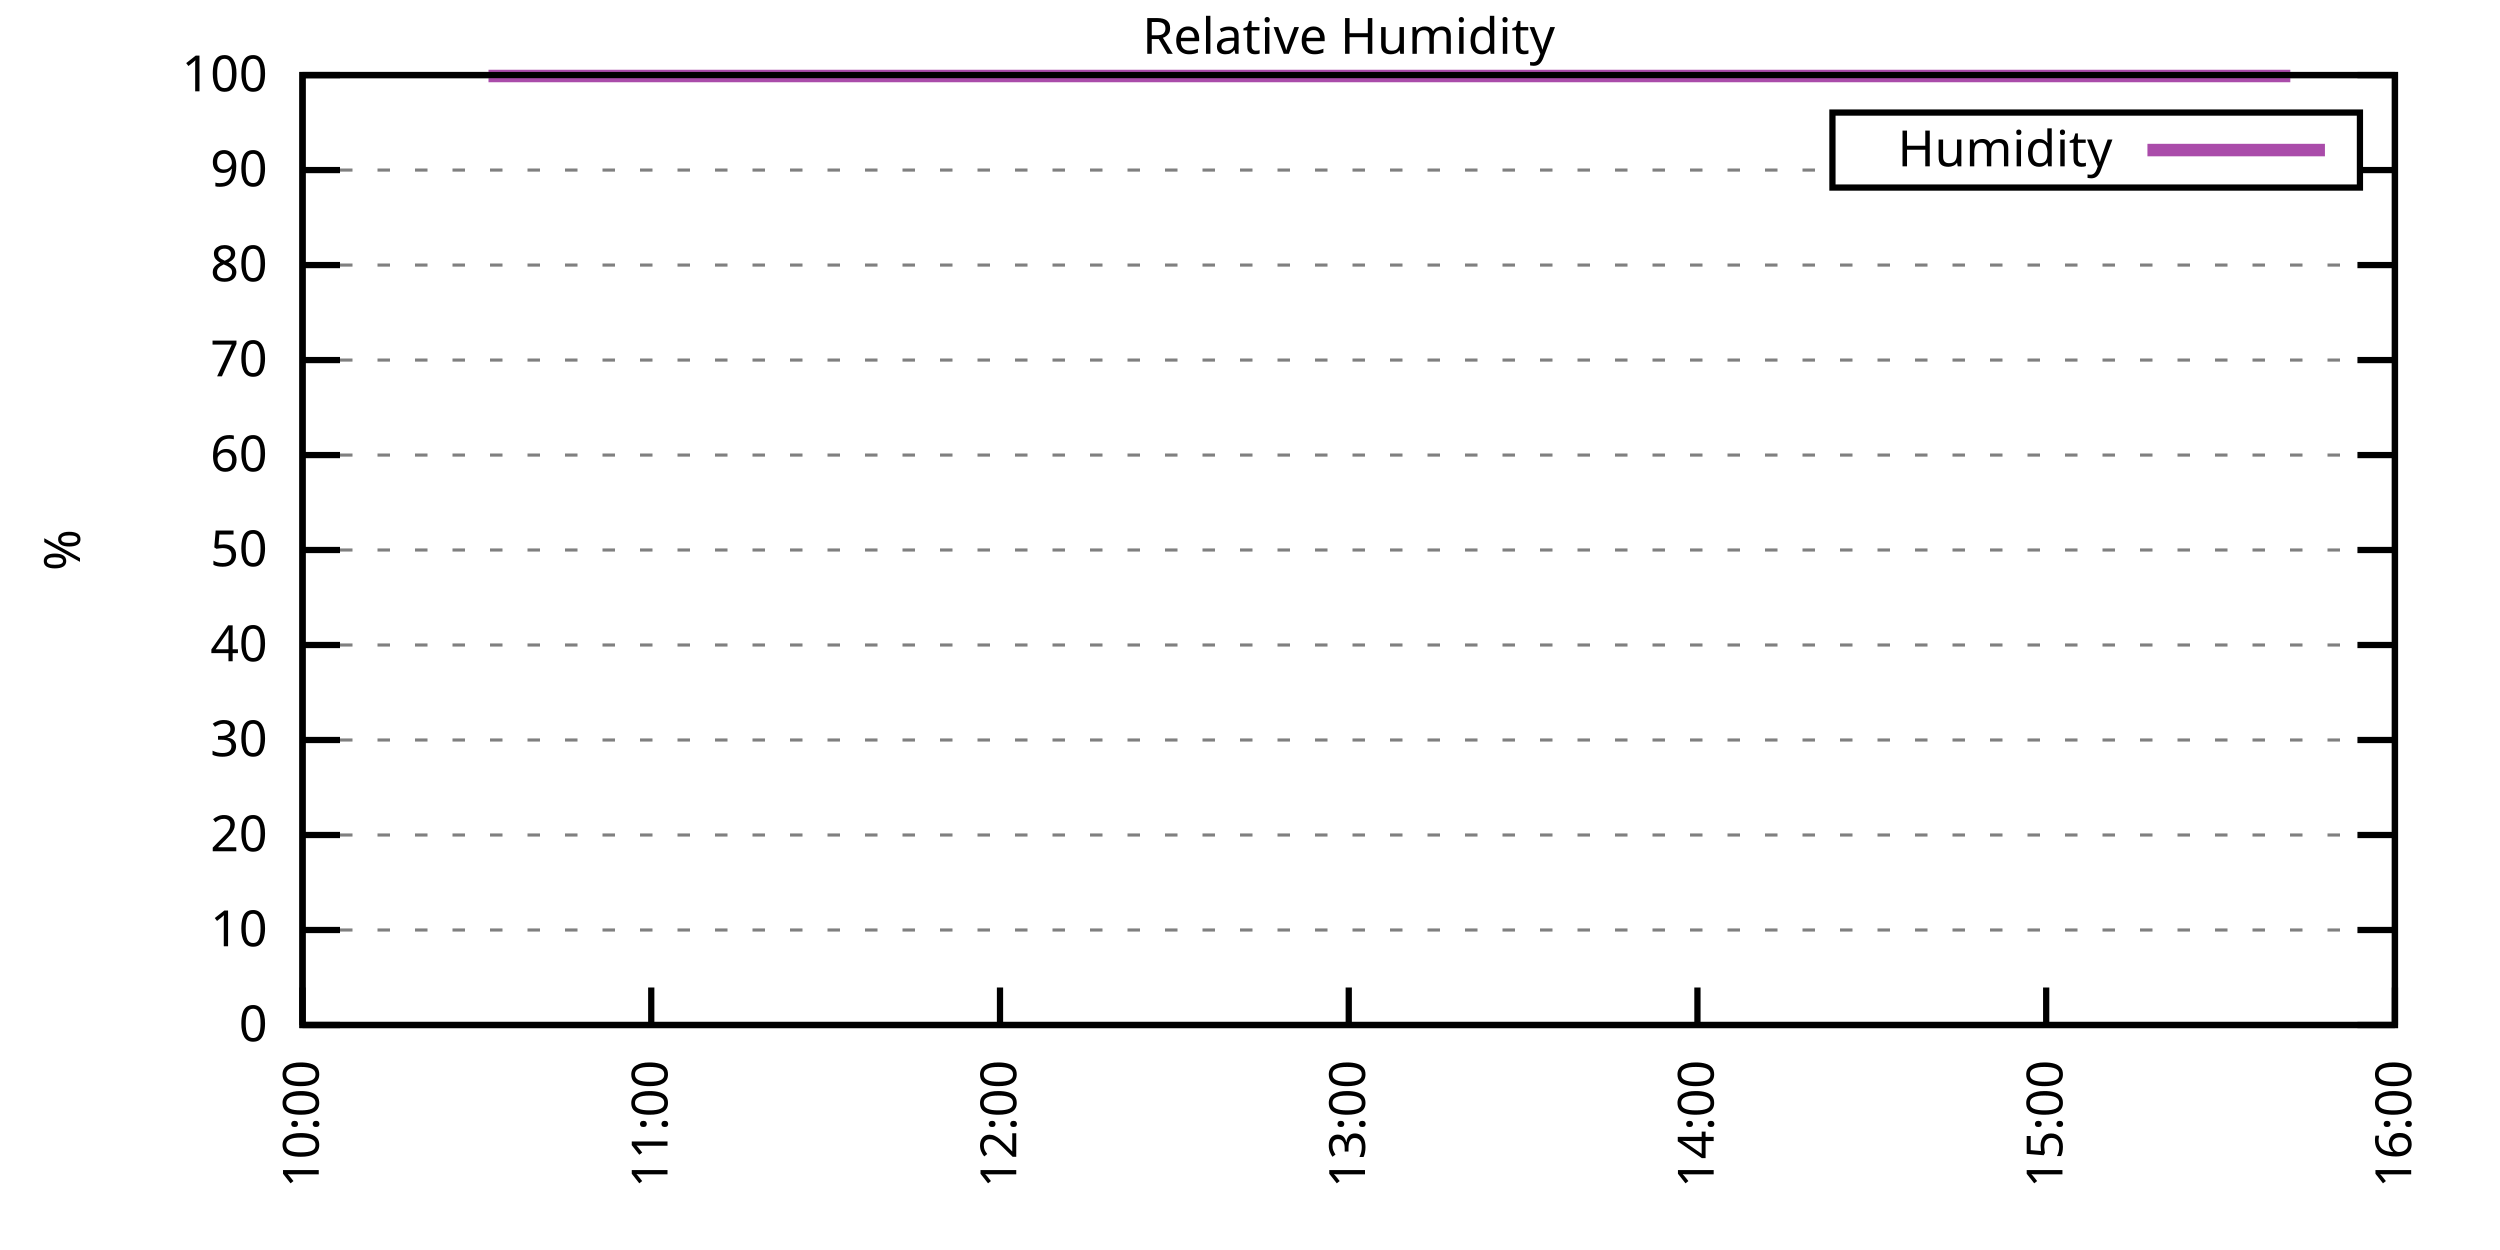
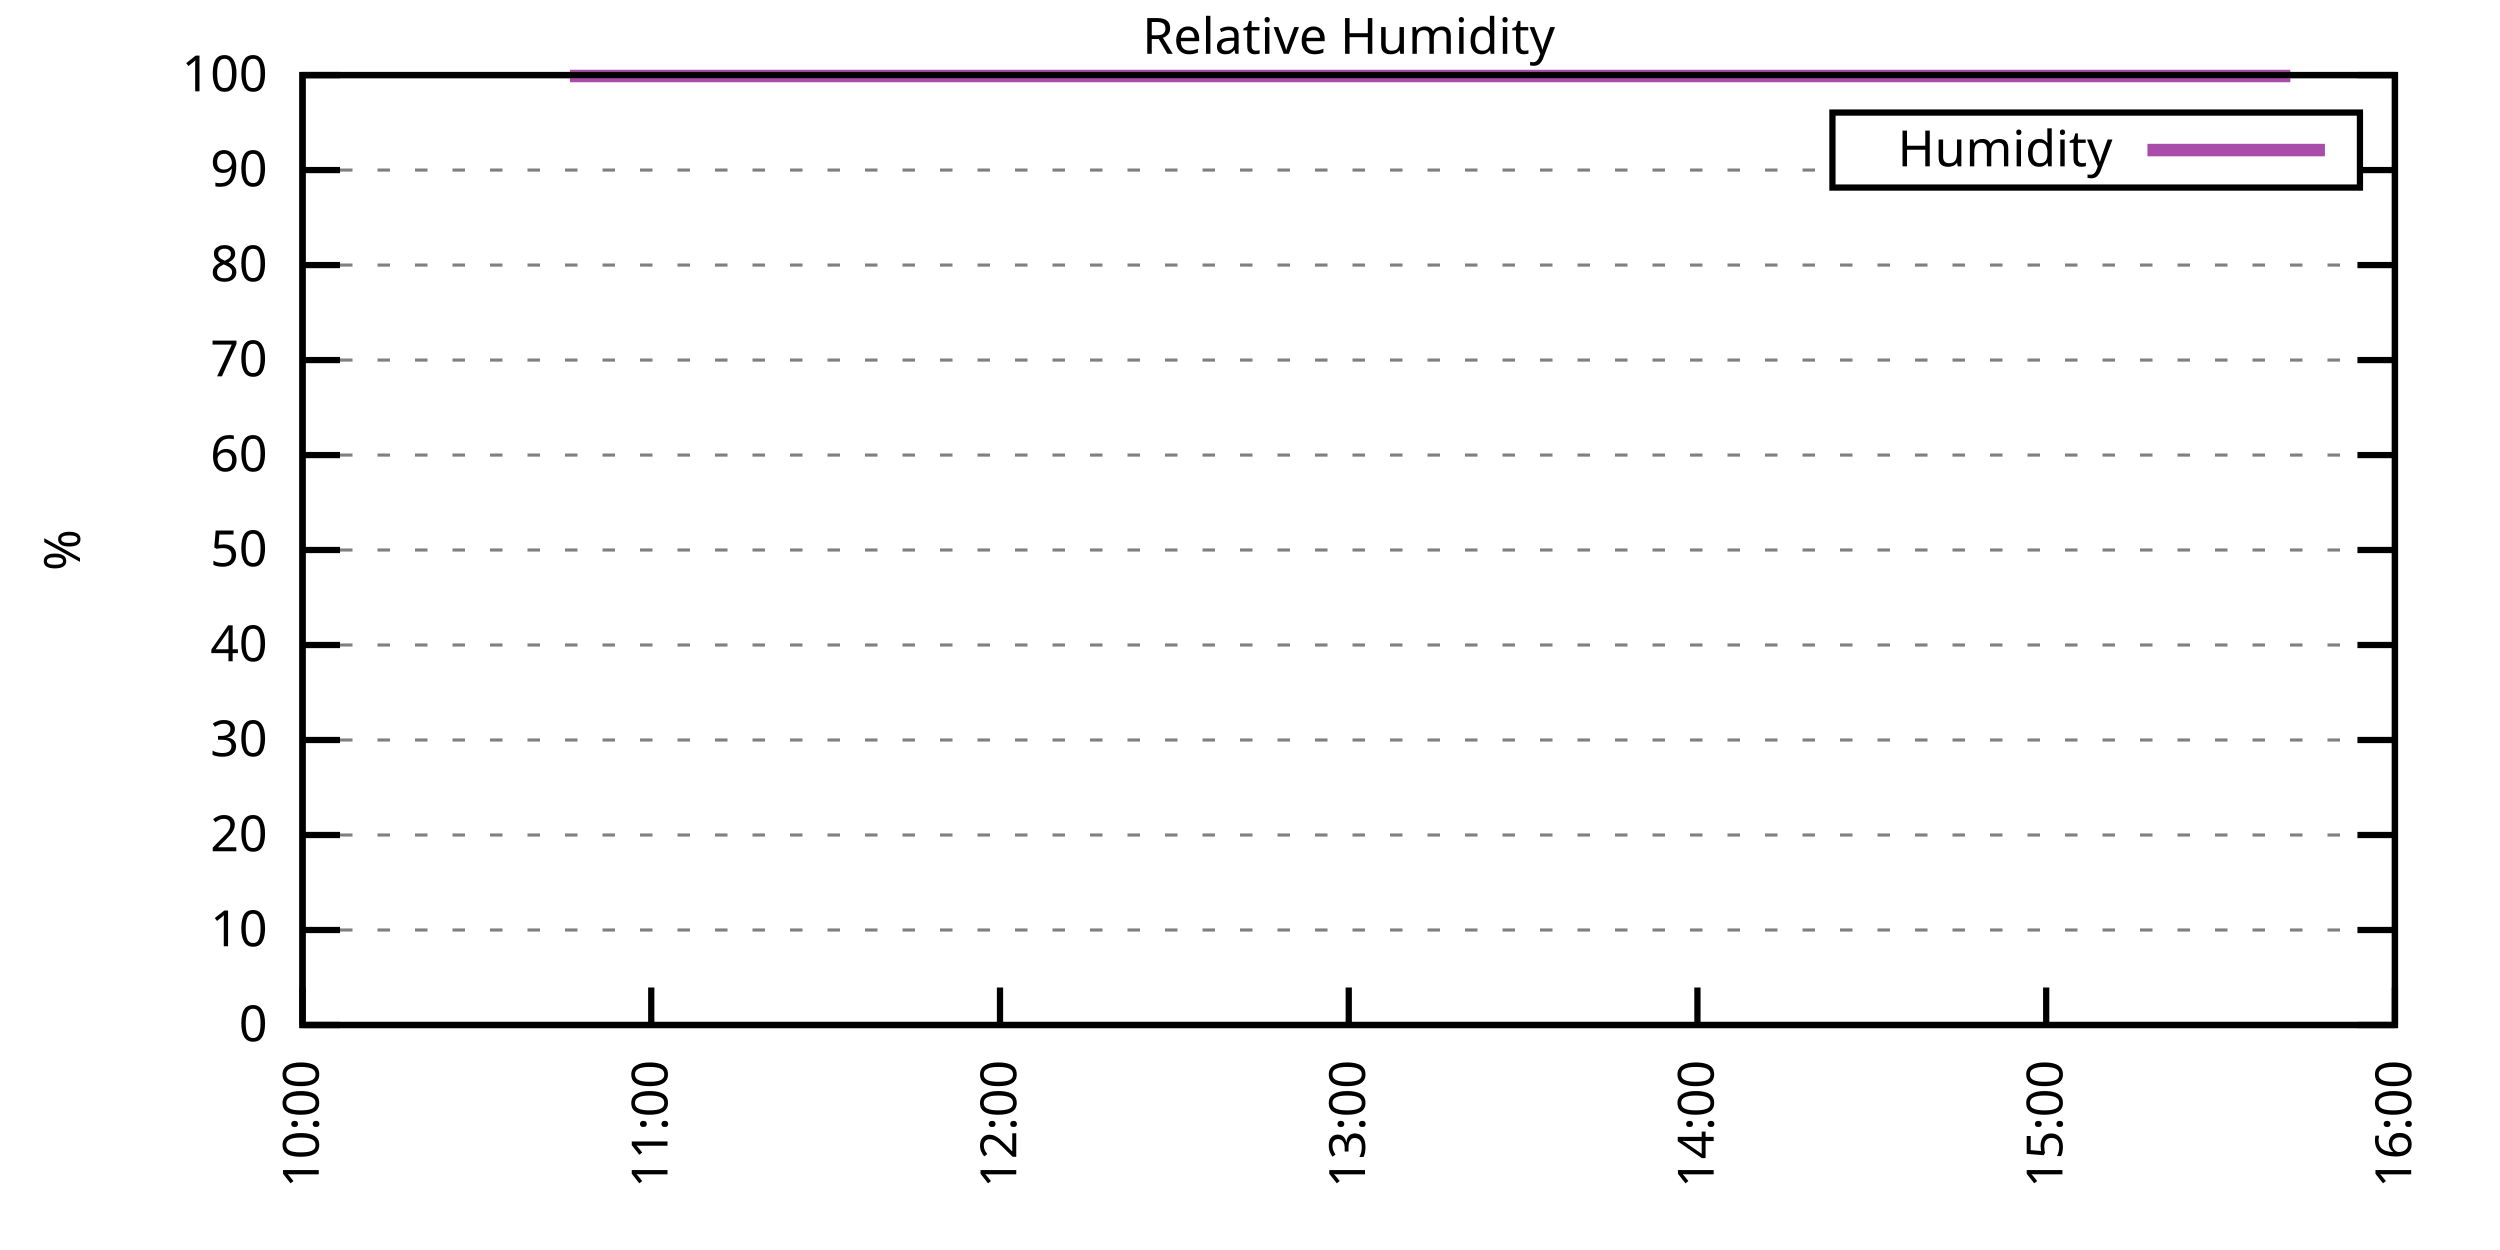
<svg xmlns="http://www.w3.org/2000/svg" xmlns:xlink="http://www.w3.org/1999/xlink" width="400" height="200" viewBox="0 0 400 200">
  <g id="gnuplot_canvas">
    <rect x="0" y="0" width="400" height="200" fill="none" />
    <defs>
      <circle id="gpDot" r="0.5" stroke-width="0.5" stroke="currentColor" />
      <path id="gpPt0" stroke-width="0.333" stroke="currentColor" d="M-1,0 h2 M0,-1 v2" />
      <path id="gpPt1" stroke-width="0.333" stroke="currentColor" d="M-1,-1 L1,1 M1,-1 L-1,1" />
      <path id="gpPt2" stroke-width="0.333" stroke="currentColor" d="M-1,0 L1,0 M0,-1 L0,1 M-1,-1 L1,1 M-1,1 L1,-1" />
      <rect id="gpPt3" stroke-width="0.333" stroke="currentColor" x="-1" y="-1" width="2" height="2" />
      <rect id="gpPt4" stroke-width="0.333" stroke="currentColor" fill="currentColor" x="-1" y="-1" width="2" height="2" />
      <circle id="gpPt5" stroke-width="0.333" stroke="currentColor" cx="0" cy="0" r="1" />
      <use xlink:href="#gpPt5" id="gpPt6" fill="currentColor" stroke="none" />
      <path id="gpPt7" stroke-width="0.333" stroke="currentColor" d="M0,-1.33 L-1.33,0.67 L1.33,0.67 z" />
      <use xlink:href="#gpPt7" id="gpPt8" fill="currentColor" stroke="none" />
      <use xlink:href="#gpPt7" id="gpPt9" stroke="currentColor" transform="rotate(180)" />
      <use xlink:href="#gpPt9" id="gpPt10" fill="currentColor" stroke="none" />
      <use xlink:href="#gpPt3" id="gpPt11" stroke="currentColor" transform="rotate(45)" />
      <use xlink:href="#gpPt11" id="gpPt12" fill="currentColor" stroke="none" />
      <path id="gpPt13" stroke-width="0.333" stroke="currentColor" d="M0,1.330 L1.265,0.411 L0.782,-1.067 L-0.782,-1.076 L-1.265,0.411 z" />
      <use xlink:href="#gpPt13" id="gpPt14" fill="currentColor" stroke="none" />
      <filter id="textbox" filterUnits="objectBoundingBox" x="0" y="0" height="1" width="1">
        <feFlood flood-color="white" flood-opacity="1" result="bgnd" />
        <feComposite in="SourceGraphic" in2="bgnd" operator="atop" />
      </filter>
      <filter id="greybox" filterUnits="objectBoundingBox" x="0" y="0" height="1" width="1">
        <feFlood flood-color="lightgrey" flood-opacity="1" result="grey" />
        <feComposite in="SourceGraphic" in2="grey" operator="atop" />
      </filter>
    </defs>
    <g fill="none" color="white" stroke="currentColor" stroke-width="1.00" stroke-linecap="butt" stroke-linejoin="miter">
</g>
    <g fill="none" color="black" stroke="currentColor" stroke-width="1.00" stroke-linecap="butt" stroke-linejoin="miter">
      <g stroke="none" shape-rendering="crispEdges">
        <polygon fill="rgb(255, 255, 255)" points="48.40,164.00 383.18,164.00 383.18,12.02 48.40,12.02 " />
      </g>
    </g>
    <g fill="none" color="black" stroke="currentColor" stroke-width="1.00" stroke-linecap="butt" stroke-linejoin="miter">
</g>
    <g fill="none" color="black" stroke="black" stroke-width="0.50" stroke-linecap="butt" stroke-linejoin="miter">
</g>
    <g fill="none" color="gray" stroke="currentColor" stroke-width="0.50" stroke-linecap="butt" stroke-linejoin="miter">
      <path stroke="gray" stroke-dasharray="2,4" class="gridline" d="M48.40,164.00 L383.19,164.00  " />
    </g>
    <g fill="none" color="gray" stroke="gray" stroke-width="1.00" stroke-linecap="butt" stroke-linejoin="miter">
</g>
    <g fill="none" color="black" stroke="currentColor" stroke-width="1.00" stroke-linecap="butt" stroke-linejoin="miter">
      <path stroke="black" d="M48.40,164.00 L54.40,164.00 M383.19,164.00 L377.19,164.00  " />
      <g transform="translate(42.80,166.60)" stroke="none" fill="black" font-family="Sans" font-size="8.00" text-anchor="end">
        <text>
          <tspan font-family="Sans"> 0</tspan>
        </text>
      </g>
    </g>
    <g fill="none" color="black" stroke="currentColor" stroke-width="1.00" stroke-linecap="butt" stroke-linejoin="miter">
</g>
    <g fill="none" color="black" stroke="black" stroke-width="0.50" stroke-linecap="butt" stroke-linejoin="miter">
</g>
    <g fill="none" color="gray" stroke="currentColor" stroke-width="0.50" stroke-linecap="butt" stroke-linejoin="miter">
      <path stroke="gray" stroke-dasharray="2,4" class="gridline" d="M48.40,148.80 L383.19,148.80  " />
    </g>
    <g fill="none" color="gray" stroke="gray" stroke-width="1.00" stroke-linecap="butt" stroke-linejoin="miter">
</g>
    <g fill="none" color="black" stroke="currentColor" stroke-width="1.00" stroke-linecap="butt" stroke-linejoin="miter">
      <path stroke="black" d="M48.40,148.80 L54.40,148.80 M383.19,148.80 L377.19,148.80  " />
      <g transform="translate(42.80,151.40)" stroke="none" fill="black" font-family="Sans" font-size="8.00" text-anchor="end">
        <text>
          <tspan font-family="Sans"> 10</tspan>
        </text>
      </g>
    </g>
    <g fill="none" color="black" stroke="currentColor" stroke-width="1.00" stroke-linecap="butt" stroke-linejoin="miter">
</g>
    <g fill="none" color="black" stroke="black" stroke-width="0.50" stroke-linecap="butt" stroke-linejoin="miter">
</g>
    <g fill="none" color="gray" stroke="currentColor" stroke-width="0.50" stroke-linecap="butt" stroke-linejoin="miter">
      <path stroke="gray" stroke-dasharray="2,4" class="gridline" d="M48.40,133.60 L383.19,133.60  " />
    </g>
    <g fill="none" color="gray" stroke="gray" stroke-width="1.00" stroke-linecap="butt" stroke-linejoin="miter">
</g>
    <g fill="none" color="black" stroke="currentColor" stroke-width="1.00" stroke-linecap="butt" stroke-linejoin="miter">
      <path stroke="black" d="M48.40,133.60 L54.40,133.60 M383.19,133.60 L377.19,133.60  " />
      <g transform="translate(42.80,136.20)" stroke="none" fill="black" font-family="Sans" font-size="8.00" text-anchor="end">
        <text>
          <tspan font-family="Sans"> 20</tspan>
        </text>
      </g>
    </g>
    <g fill="none" color="black" stroke="currentColor" stroke-width="1.00" stroke-linecap="butt" stroke-linejoin="miter">
</g>
    <g fill="none" color="black" stroke="black" stroke-width="0.50" stroke-linecap="butt" stroke-linejoin="miter">
</g>
    <g fill="none" color="gray" stroke="currentColor" stroke-width="0.50" stroke-linecap="butt" stroke-linejoin="miter">
      <path stroke="gray" stroke-dasharray="2,4" class="gridline" d="M48.40,118.40 L383.19,118.40  " />
    </g>
    <g fill="none" color="gray" stroke="gray" stroke-width="1.00" stroke-linecap="butt" stroke-linejoin="miter">
</g>
    <g fill="none" color="black" stroke="currentColor" stroke-width="1.00" stroke-linecap="butt" stroke-linejoin="miter">
      <path stroke="black" d="M48.40,118.40 L54.40,118.40 M383.19,118.40 L377.19,118.40  " />
      <g transform="translate(42.80,121.00)" stroke="none" fill="black" font-family="Sans" font-size="8.00" text-anchor="end">
        <text>
          <tspan font-family="Sans"> 30</tspan>
        </text>
      </g>
    </g>
    <g fill="none" color="black" stroke="currentColor" stroke-width="1.00" stroke-linecap="butt" stroke-linejoin="miter">
</g>
    <g fill="none" color="black" stroke="black" stroke-width="0.50" stroke-linecap="butt" stroke-linejoin="miter">
</g>
    <g fill="none" color="gray" stroke="currentColor" stroke-width="0.50" stroke-linecap="butt" stroke-linejoin="miter">
      <path stroke="gray" stroke-dasharray="2,4" class="gridline" d="M48.40,103.20 L383.19,103.20  " />
    </g>
    <g fill="none" color="gray" stroke="gray" stroke-width="1.00" stroke-linecap="butt" stroke-linejoin="miter">
</g>
    <g fill="none" color="black" stroke="currentColor" stroke-width="1.00" stroke-linecap="butt" stroke-linejoin="miter">
      <path stroke="black" d="M48.40,103.20 L54.40,103.20 M383.19,103.20 L377.19,103.20  " />
      <g transform="translate(42.80,105.80)" stroke="none" fill="black" font-family="Sans" font-size="8.00" text-anchor="end">
        <text>
          <tspan font-family="Sans"> 40</tspan>
        </text>
      </g>
    </g>
    <g fill="none" color="black" stroke="currentColor" stroke-width="1.00" stroke-linecap="butt" stroke-linejoin="miter">
</g>
    <g fill="none" color="black" stroke="black" stroke-width="0.50" stroke-linecap="butt" stroke-linejoin="miter">
</g>
    <g fill="none" color="gray" stroke="currentColor" stroke-width="0.50" stroke-linecap="butt" stroke-linejoin="miter">
      <path stroke="gray" stroke-dasharray="2,4" class="gridline" d="M48.40,88.00 L383.19,88.00  " />
    </g>
    <g fill="none" color="gray" stroke="gray" stroke-width="1.00" stroke-linecap="butt" stroke-linejoin="miter">
</g>
    <g fill="none" color="black" stroke="currentColor" stroke-width="1.00" stroke-linecap="butt" stroke-linejoin="miter">
      <path stroke="black" d="M48.40,88.00 L54.40,88.00 M383.19,88.00 L377.19,88.00  " />
      <g transform="translate(42.80,90.60)" stroke="none" fill="black" font-family="Sans" font-size="8.00" text-anchor="end">
        <text>
          <tspan font-family="Sans"> 50</tspan>
        </text>
      </g>
    </g>
    <g fill="none" color="black" stroke="currentColor" stroke-width="1.00" stroke-linecap="butt" stroke-linejoin="miter">
</g>
    <g fill="none" color="black" stroke="black" stroke-width="0.50" stroke-linecap="butt" stroke-linejoin="miter">
</g>
    <g fill="none" color="gray" stroke="currentColor" stroke-width="0.50" stroke-linecap="butt" stroke-linejoin="miter">
      <path stroke="gray" stroke-dasharray="2,4" class="gridline" d="M48.40,72.81 L383.19,72.81  " />
    </g>
    <g fill="none" color="gray" stroke="gray" stroke-width="1.00" stroke-linecap="butt" stroke-linejoin="miter">
</g>
    <g fill="none" color="black" stroke="currentColor" stroke-width="1.00" stroke-linecap="butt" stroke-linejoin="miter">
      <path stroke="black" d="M48.40,72.81 L54.40,72.81 M383.19,72.81 L377.19,72.81  " />
      <g transform="translate(42.80,75.41)" stroke="none" fill="black" font-family="Sans" font-size="8.00" text-anchor="end">
        <text>
          <tspan font-family="Sans"> 60</tspan>
        </text>
      </g>
    </g>
    <g fill="none" color="black" stroke="currentColor" stroke-width="1.00" stroke-linecap="butt" stroke-linejoin="miter">
</g>
    <g fill="none" color="black" stroke="black" stroke-width="0.50" stroke-linecap="butt" stroke-linejoin="miter">
</g>
    <g fill="none" color="gray" stroke="currentColor" stroke-width="0.50" stroke-linecap="butt" stroke-linejoin="miter">
      <path stroke="gray" stroke-dasharray="2,4" class="gridline" d="M48.40,57.61 L383.19,57.61  " />
    </g>
    <g fill="none" color="gray" stroke="gray" stroke-width="1.00" stroke-linecap="butt" stroke-linejoin="miter">
</g>
    <g fill="none" color="black" stroke="currentColor" stroke-width="1.00" stroke-linecap="butt" stroke-linejoin="miter">
      <path stroke="black" d="M48.40,57.61 L54.40,57.61 M383.19,57.61 L377.19,57.61  " />
      <g transform="translate(42.80,60.21)" stroke="none" fill="black" font-family="Sans" font-size="8.00" text-anchor="end">
        <text>
          <tspan font-family="Sans"> 70</tspan>
        </text>
      </g>
    </g>
    <g fill="none" color="black" stroke="currentColor" stroke-width="1.00" stroke-linecap="butt" stroke-linejoin="miter">
</g>
    <g fill="none" color="black" stroke="black" stroke-width="0.50" stroke-linecap="butt" stroke-linejoin="miter">
</g>
    <g fill="none" color="gray" stroke="currentColor" stroke-width="0.50" stroke-linecap="butt" stroke-linejoin="miter">
      <path stroke="gray" stroke-dasharray="2,4" class="gridline" d="M48.40,42.41 L383.19,42.41  " />
    </g>
    <g fill="none" color="gray" stroke="gray" stroke-width="1.00" stroke-linecap="butt" stroke-linejoin="miter">
</g>
    <g fill="none" color="black" stroke="currentColor" stroke-width="1.00" stroke-linecap="butt" stroke-linejoin="miter">
      <path stroke="black" d="M48.40,42.41 L54.40,42.41 M383.19,42.41 L377.19,42.41  " />
      <g transform="translate(42.80,45.01)" stroke="none" fill="black" font-family="Sans" font-size="8.00" text-anchor="end">
        <text>
          <tspan font-family="Sans"> 80</tspan>
        </text>
      </g>
    </g>
    <g fill="none" color="black" stroke="currentColor" stroke-width="1.00" stroke-linecap="butt" stroke-linejoin="miter">
</g>
    <g fill="none" color="black" stroke="black" stroke-width="0.50" stroke-linecap="butt" stroke-linejoin="miter">
</g>
    <g fill="none" color="gray" stroke="currentColor" stroke-width="0.50" stroke-linecap="butt" stroke-linejoin="miter">
      <path stroke="gray" stroke-dasharray="2,4" class="gridline" d="M48.40,27.21 L293.19,27.21 M377.59,27.21 L383.19,27.21  " />
    </g>
    <g fill="none" color="gray" stroke="gray" stroke-width="1.00" stroke-linecap="butt" stroke-linejoin="miter">
</g>
    <g fill="none" color="black" stroke="currentColor" stroke-width="1.00" stroke-linecap="butt" stroke-linejoin="miter">
      <path stroke="black" d="M48.40,27.21 L54.40,27.21 M383.19,27.21 L377.19,27.21  " />
      <g transform="translate(42.80,29.81)" stroke="none" fill="black" font-family="Sans" font-size="8.00" text-anchor="end">
        <text>
          <tspan font-family="Sans"> 90</tspan>
        </text>
      </g>
    </g>
    <g fill="none" color="black" stroke="currentColor" stroke-width="1.00" stroke-linecap="butt" stroke-linejoin="miter">
</g>
    <g fill="none" color="black" stroke="black" stroke-width="0.50" stroke-linecap="butt" stroke-linejoin="miter">
</g>
    <g fill="none" color="gray" stroke="currentColor" stroke-width="0.50" stroke-linecap="butt" stroke-linejoin="miter">
      <path stroke="gray" stroke-dasharray="2,4" class="gridline" d="M48.40,12.01 L383.19,12.01  " />
    </g>
    <g fill="none" color="gray" stroke="gray" stroke-width="1.00" stroke-linecap="butt" stroke-linejoin="miter">
</g>
    <g fill="none" color="black" stroke="currentColor" stroke-width="1.00" stroke-linecap="butt" stroke-linejoin="miter">
      <path stroke="black" d="M48.40,12.01 L54.40,12.01 M383.19,12.01 L377.19,12.01  " />
      <g transform="translate(42.80,14.61)" stroke="none" fill="black" font-family="Sans" font-size="8.00" text-anchor="end">
        <text>
          <tspan font-family="Sans"> 100</tspan>
        </text>
      </g>
    </g>
    <g fill="none" color="black" stroke="currentColor" stroke-width="1.00" stroke-linecap="butt" stroke-linejoin="miter">
      <path stroke="black" d="M48.40,164.00 L48.40,158.00  " />
      <g transform="translate(51.00,169.60) rotate(270.00)" stroke="none" fill="black" font-family="Sans" font-size="8.00" text-anchor="end">
        <text>
          <tspan font-family="Sans">10:00</tspan>
        </text>
      </g>
    </g>
    <g fill="none" color="black" stroke="currentColor" stroke-width="1.00" stroke-linecap="butt" stroke-linejoin="miter">
      <path stroke="black" d="M104.20,164.00 L104.20,158.00  " />
      <g transform="translate(106.80,169.60) rotate(270.00)" stroke="none" fill="black" font-family="Sans" font-size="8.00" text-anchor="end">
        <text>
          <tspan font-family="Sans">11:00</tspan>
        </text>
      </g>
    </g>
    <g fill="none" color="black" stroke="currentColor" stroke-width="1.00" stroke-linecap="butt" stroke-linejoin="miter">
      <path stroke="black" d="M160.00,164.00 L160.00,158.00  " />
      <g transform="translate(162.60,169.60) rotate(270.00)" stroke="none" fill="black" font-family="Sans" font-size="8.00" text-anchor="end">
        <text>
          <tspan font-family="Sans">12:00</tspan>
        </text>
      </g>
    </g>
    <g fill="none" color="black" stroke="currentColor" stroke-width="1.00" stroke-linecap="butt" stroke-linejoin="miter">
      <path stroke="black" d="M215.80,164.00 L215.80,158.00  " />
      <g transform="translate(218.40,169.60) rotate(270.00)" stroke="none" fill="black" font-family="Sans" font-size="8.00" text-anchor="end">
        <text>
          <tspan font-family="Sans">13:00</tspan>
        </text>
      </g>
    </g>
    <g fill="none" color="black" stroke="currentColor" stroke-width="1.00" stroke-linecap="butt" stroke-linejoin="miter">
      <path stroke="black" d="M271.59,164.00 L271.59,158.00  " />
      <g transform="translate(274.19,169.60) rotate(270.00)" stroke="none" fill="black" font-family="Sans" font-size="8.00" text-anchor="end">
        <text>
          <tspan font-family="Sans">14:00</tspan>
        </text>
      </g>
    </g>
    <g fill="none" color="black" stroke="currentColor" stroke-width="1.00" stroke-linecap="butt" stroke-linejoin="miter">
      <path stroke="black" d="M327.39,164.00 L327.39,158.00  " />
      <g transform="translate(329.99,169.60) rotate(270.00)" stroke="none" fill="black" font-family="Sans" font-size="8.00" text-anchor="end">
        <text>
          <tspan font-family="Sans">15:00</tspan>
        </text>
      </g>
    </g>
    <g fill="none" color="black" stroke="currentColor" stroke-width="1.00" stroke-linecap="butt" stroke-linejoin="miter">
      <path stroke="black" d="M383.19,164.00 L383.19,158.00  " />
      <g transform="translate(385.79,169.60) rotate(270.00)" stroke="none" fill="black" font-family="Sans" font-size="8.00" text-anchor="end">
        <text>
          <tspan font-family="Sans">16:00</tspan>
        </text>
      </g>
    </g>
    <g fill="none" color="black" stroke="currentColor" stroke-width="1.00" stroke-linecap="butt" stroke-linejoin="miter">
</g>
    <g fill="none" color="black" stroke="currentColor" stroke-width="1.00" stroke-linecap="butt" stroke-linejoin="miter">
      <path stroke="black" d="M48.40,12.01 L48.40,164.00 L383.19,164.00 L383.19,12.01 L48.40,12.01 Z  " />
    </g>
    <g fill="none" color="black" stroke="currentColor" stroke-width="1.00" stroke-linecap="butt" stroke-linejoin="miter">
</g>
    <g fill="none" color="black" stroke="currentColor" stroke-width="1.00" stroke-linecap="butt" stroke-linejoin="miter">
      <path stroke="black" d="M293.19,30.01 L293.19,18.01 L377.59,18.01 L377.59,30.01 L293.19,30.01 Z  " />
    </g>
    <g id="Relative_Humidity_plot_1">
      <g fill="none" color="white" stroke="black" stroke-width="2.00" stroke-linecap="butt" stroke-linejoin="miter">
</g>
      <g fill="none" color="black" stroke="currentColor" stroke-width="2.00" stroke-linecap="butt" stroke-linejoin="miter">
        <g transform="translate(337.99,26.61)" stroke="none" fill="black" font-family="Sans" font-size="8.00" text-anchor="end">
          <text>
            <tspan font-family="Sans">Humidity</tspan>
          </text>
        </g>
      </g>
      <g fill="none" color="black" stroke="currentColor" stroke-width="2.00" stroke-linecap="butt" stroke-linejoin="miter">
-         <path stroke="rgb(170,  76, 170)" d="M343.59,24.01 L371.99,24.01 M78.16,12.16 L80.02,12.16 L81.88,12.16 L83.74,12.16 L85.60,12.16 L87.46,12.16   L89.32,12.16 L91.18,12.16 L93.04,12.16 L94.90,12.16 L96.76,12.16 L98.62,12.16 L100.48,12.16 L102.34,12.16   L104.20,12.16 L106.06,12.16 L107.92,12.16 L109.78,12.16 L111.64,12.16 L113.50,12.16 L115.36,12.16 L117.22,12.16   L119.08,12.16 L120.94,12.16 L122.80,12.16 L124.66,12.16 L126.52,12.16 L128.38,12.16 L130.24,12.16 L132.10,12.16   L133.96,12.16 L135.82,12.16 L137.68,12.16 L139.54,12.16 L141.40,12.16 L143.26,12.16 L145.12,12.16 L146.98,12.16   L148.84,12.16 L150.70,12.16 L152.56,12.16 L154.42,12.16 L156.28,12.16 L158.14,12.16 L160.00,12.16 L161.86,12.16   L163.72,12.16 L165.58,12.16 L167.44,12.16 L169.30,12.16 L171.16,12.16 L173.02,12.16 L174.88,12.16 L176.74,12.16   L178.60,12.16 L180.46,12.16 L182.32,12.16 L184.18,12.16 L186.04,12.16 L187.90,12.16 L189.76,12.16 L191.62,12.16   L193.48,12.16 L195.34,12.16 L197.20,12.16 L199.06,12.16 L200.92,12.16 L202.78,12.16 L204.64,12.16 L206.50,12.16   L208.36,12.16 L210.22,12.16 L212.08,12.16 L213.94,12.16 L215.80,12.16 L217.65,12.16 L219.51,12.16 L221.37,12.16   L223.23,12.16 L225.09,12.16 L226.95,12.16 L228.81,12.16 L230.67,12.16 L232.53,12.16 L234.39,12.16 L236.25,12.16   L238.11,12.16 L239.97,12.16 L241.83,12.16 L243.69,12.16 L245.55,12.16 L247.41,12.16 L249.27,12.16 L251.13,12.16   L252.99,12.16 L254.85,12.16 L256.71,12.16 L258.57,12.16 L260.43,12.16 L262.29,12.16 L264.15,12.16 L266.01,12.16   L267.87,12.16 L269.73,12.16 L271.59,12.16 L273.45,12.16 L275.31,12.16 L277.17,12.16 L279.03,12.16 L280.89,12.16   L282.75,12.16 L284.61,12.16 L286.47,12.16 L288.33,12.16 L290.19,12.16 L292.05,12.16 L293.91,12.16 L295.77,12.16   L297.63,12.16 L299.49,12.16 L301.35,12.16 L303.21,12.16 L305.07,12.16 L306.93,12.16 L308.79,12.16 L310.65,12.16   L312.51,12.16 L314.37,12.16 L316.23,12.16 L318.09,12.16 L319.95,12.16 L321.81,12.16 L323.67,12.16 L325.53,12.16   L327.39,12.16 L329.25,12.16 L331.11,12.16 L332.97,12.16 L334.83,12.16 L336.69,12.16 L338.55,12.16 L340.41,12.16   L342.27,12.16 L344.13,12.16 L345.99,12.16 L347.85,12.16 L349.71,12.16 L351.57,12.16 L353.43,12.16 L355.29,12.16   L357.15,12.16 L359.01,12.16 L360.87,12.16 L362.73,12.16 L364.59,12.16 L366.45,12.16  " />
+         <path stroke="rgb(170,  76, 170)" d="M343.59,24.01 L371.99,24.01 M91.18,12.16 L93.04,12.16 L94.90,12.16 L96.76,12.16 L98.62,12.16 L100.48,12.16   L102.34,12.16 L104.20,12.16 L106.06,12.16 L107.92,12.16 L109.78,12.16 L111.64,12.16 L113.50,12.16 L115.36,12.16   L117.22,12.16 L119.08,12.16 L120.94,12.16 L122.80,12.16 L124.66,12.16 L126.52,12.16 L128.38,12.16 L130.24,12.16   L132.10,12.16 L133.96,12.16 L135.82,12.16 L137.68,12.16 L139.54,12.16 L141.40,12.16 L143.26,12.16 L145.12,12.16   L146.98,12.16 L148.84,12.16 L150.70,12.16 L152.56,12.16 L154.42,12.16 L156.28,12.16 L158.14,12.16 L160.00,12.16   L161.86,12.16 L163.72,12.16 L165.58,12.16 L167.44,12.16 L169.30,12.16 L171.16,12.16 L173.02,12.16 L174.88,12.16   L176.74,12.16 L178.60,12.16 L180.46,12.16 L182.32,12.16 L184.18,12.16 L186.04,12.16 L187.90,12.16 L189.76,12.16   L191.62,12.16 L193.48,12.16 L195.34,12.16 L197.20,12.16 L199.06,12.16 L200.92,12.16 L202.78,12.16 L204.64,12.16   L206.50,12.16 L208.36,12.16 L210.22,12.16 L212.08,12.16 L213.94,12.16 L215.80,12.16 L217.65,12.16 L219.51,12.16   L221.37,12.16 L223.23,12.16 L225.09,12.16 L226.95,12.16 L228.81,12.16 L230.67,12.16 L232.53,12.16 L234.39,12.16   L236.25,12.16 L238.11,12.16 L239.97,12.16 L241.83,12.16 L243.69,12.16 L245.55,12.16 L247.41,12.16 L249.27,12.16   L251.13,12.16 L252.99,12.16 L254.85,12.16 L256.71,12.16 L258.57,12.16 L260.43,12.16 L262.29,12.16 L264.15,12.16   L266.01,12.16 L267.87,12.16 L269.73,12.16 L271.59,12.16 L273.45,12.16 L275.31,12.16 L277.17,12.16 L279.03,12.16   L280.89,12.16 L282.75,12.16 L284.61,12.16 L286.47,12.16 L288.33,12.16 L290.19,12.16 L292.05,12.16 L293.91,12.16   L295.77,12.16 L297.63,12.16 L299.49,12.16 L301.35,12.16 L303.21,12.16 L305.07,12.16 L306.93,12.16 L308.79,12.16   L310.65,12.16 L312.51,12.16 L314.37,12.16 L316.23,12.16 L318.09,12.16 L319.95,12.16 L321.81,12.16 L323.67,12.16   L325.53,12.16 L327.39,12.16 L329.25,12.16 L331.11,12.16 L332.97,12.16 L334.83,12.16 L336.69,12.16 L338.55,12.16   L340.41,12.16 L342.27,12.16 L344.13,12.16 L345.99,12.16 L347.85,12.16 L349.71,12.16 L351.57,12.16 L353.43,12.16   L355.29,12.16 L357.15,12.16 L359.01,12.16 L360.87,12.16 L362.73,12.16 L364.59,12.16 L366.45,12.16  " />
      </g>
    </g>
    <g fill="none" color="black" stroke="currentColor" stroke-width="2.00" stroke-linecap="butt" stroke-linejoin="miter">
</g>
    <g fill="none" color="black" stroke="black" stroke-width="1.00" stroke-linecap="butt" stroke-linejoin="miter">
</g>
    <g fill="none" color="black" stroke="currentColor" stroke-width="1.00" stroke-linecap="butt" stroke-linejoin="miter">
      <path stroke="black" d="M48.40,12.01 L48.40,164.00 L383.19,164.00 L383.19,12.01 L48.40,12.01 Z  " />
      <g transform="translate(12.80,88.01) rotate(270.00)" stroke="none" fill="black" font-family="Sans" font-size="8.00" text-anchor="middle">
        <text>
          <tspan font-family="Sans">%</tspan>
        </text>
      </g>
    </g>
    <g fill="none" color="black" stroke="currentColor" stroke-width="1.00" stroke-linecap="butt" stroke-linejoin="miter">
</g>
    <g fill="none" color="black" stroke="currentColor" stroke-width="1.00" stroke-linecap="butt" stroke-linejoin="miter">
      <g transform="translate(215.79,8.61)" stroke="none" fill="black" font-family="Sans" font-size="8.00" text-anchor="middle">
        <text>
          <tspan font-family="Sans">Relative Humidity</tspan>
        </text>
      </g>
    </g>
    <g fill="none" color="black" stroke="currentColor" stroke-width="1.00" stroke-linecap="butt" stroke-linejoin="miter">
</g>
  </g>
</svg>
